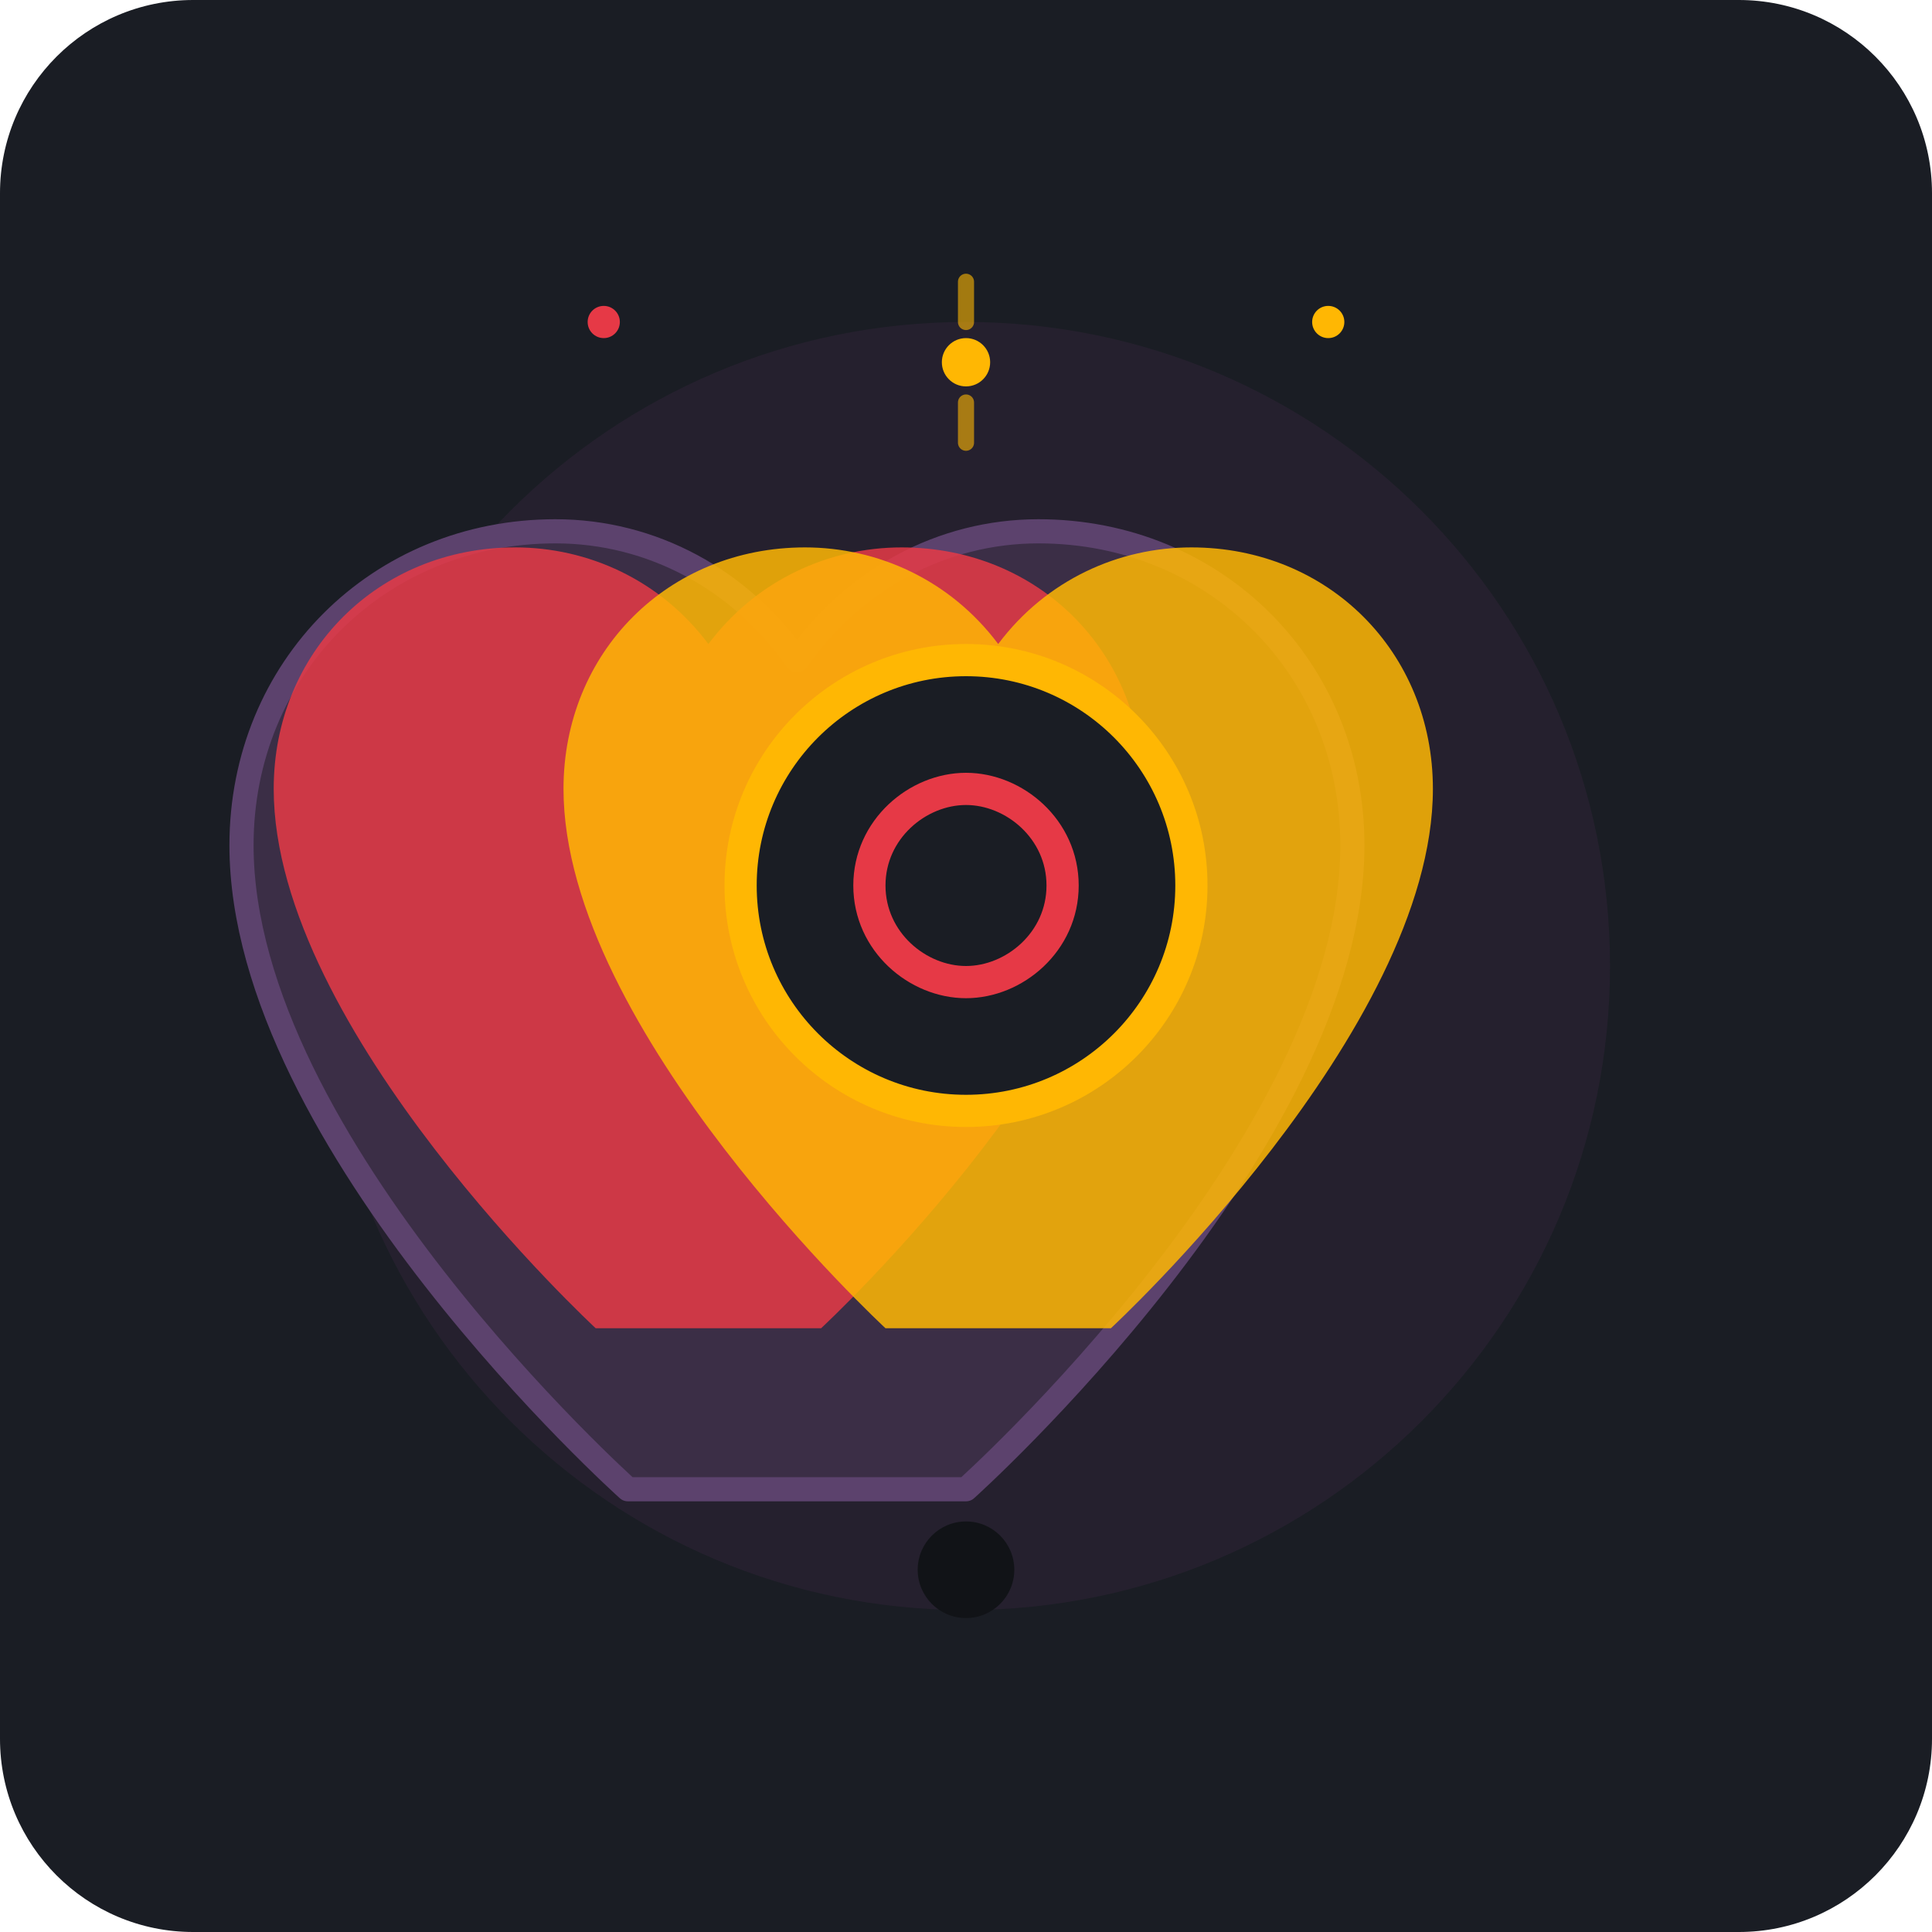
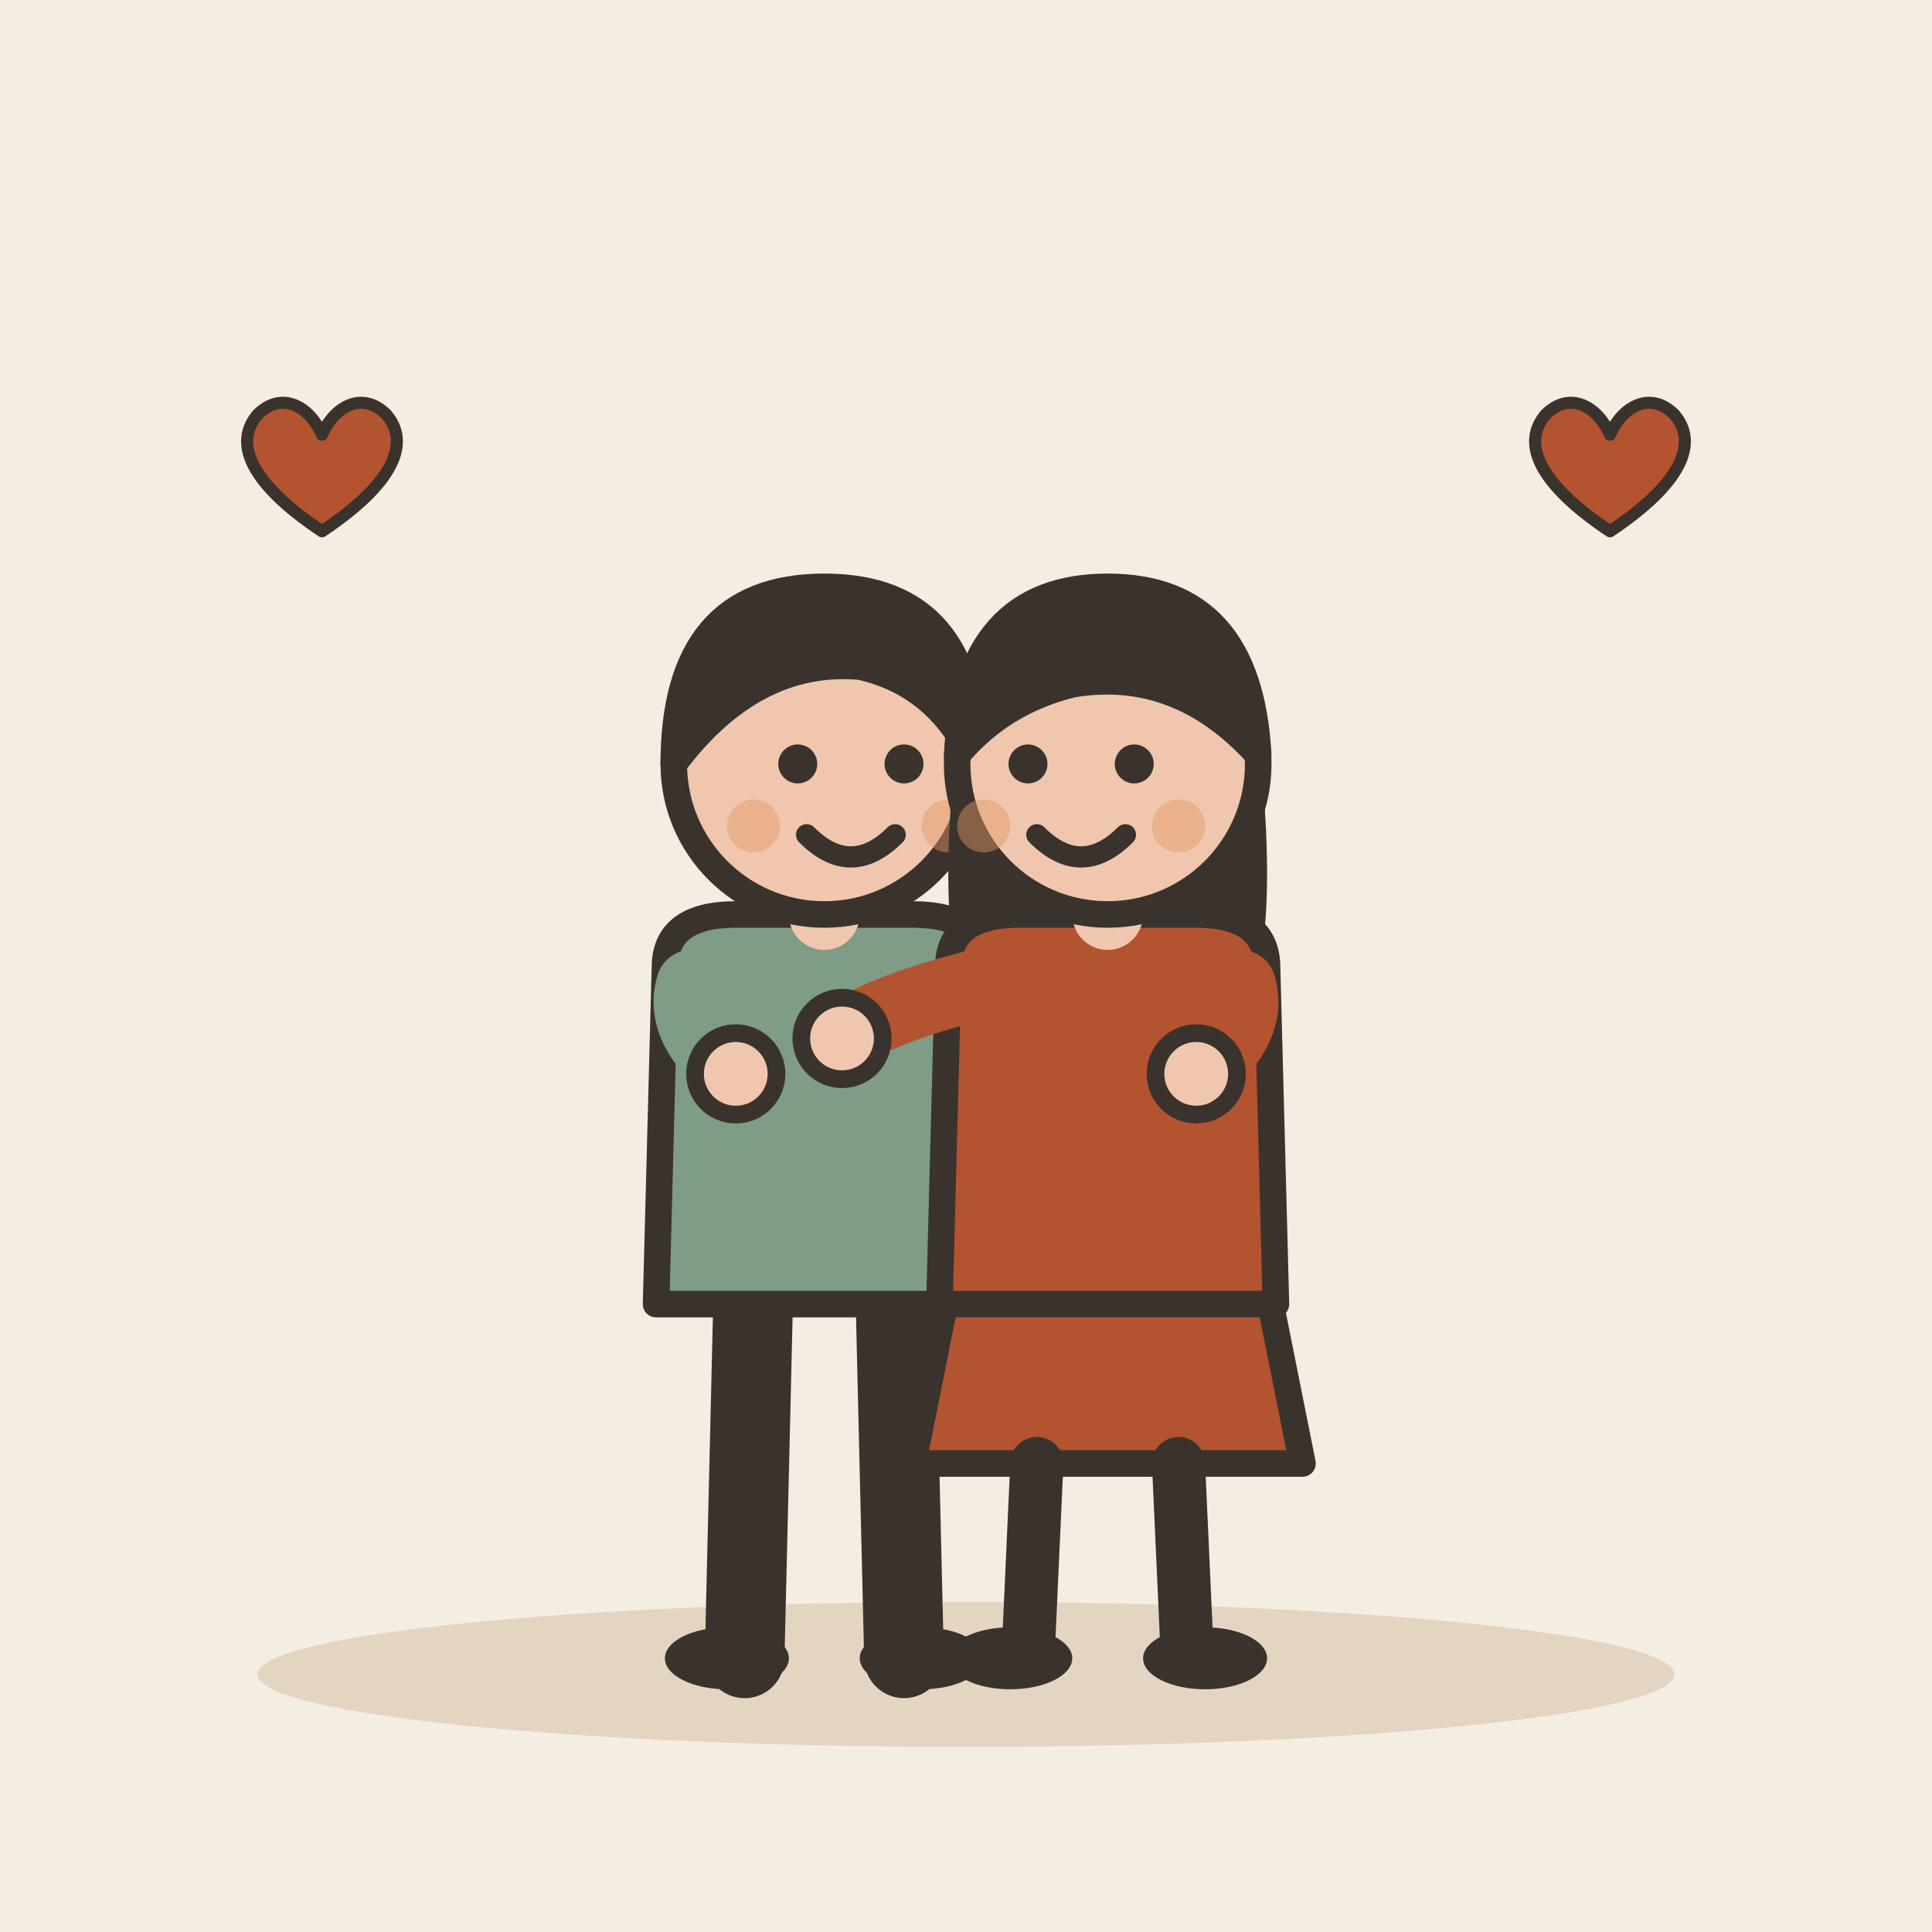
- <svg xmlns="http://www.w3.org/2000/svg" width="240" height="240" rx="24" viewBox="0 0 240 240">
-   <rect width="240" height="240" rx="24" fill="#1A1D24" />
-   <circle cx="120" cy="120" r="80" fill="#2D2235" opacity="0.6" />
-   <g transform="translate(0, 0)">
-     <path d="M120 185 C120 185 168 142 168 105 C168 83 151 66 129 66 C117 66 106 72 99 82 C92 72 81 66 69 66 C47 66 30 83 30 105 C30 142 78 185 78 185 Z" fill="#3B2E46" stroke="#5C426D" stroke-width="3" stroke-linejoin="round" />
-     <path d="M102 165 C102 165 142 128 142 98 C142 81 129 68 112 68 C103 68 94 72 88 80 C82 72 73 68 64 68 C47 68 34 81 34 98 C34 128 74 165 74 165 Z" fill="#E63946" opacity="0.85" />
-     <path d="M138 165 C138 165 178 128 178 98 C178 81 165 68 148 68 C139 68 130 72 124 80 C118 72 109 68 100 68 C83 68 70 81 70 98 C70 128 110 165 110 165 Z" fill="#FFB703" opacity="0.85" />
-     <circle cx="120" cy="110" r="28" fill="#1A1D24" stroke="#FFB703" stroke-width="4" />
-     <path d="M108 110 C108 103 114 98 120 98 C126 98 132 103 132 110 C132 117 126 122 120 122 C114 122 108 117 108 110 Z" fill="none" stroke="#E63946" stroke-width="4" stroke-linecap="round" />
-     <circle cx="120" cy="45" r="3" fill="#FFB703" />
-     <circle cx="75" cy="40" r="2" fill="#E63946" />
-     <circle cx="165" cy="40" r="2" fill="#FFB703" />
-     <path d="M120 35 L120 40 M120 50 L120 55" stroke="#FFB703" stroke-width="2" stroke-linecap="round" opacity="0.6" />
-     <ellipse cx="120" cy="195" r="45" ry="6" fill="#111317" />
+ <svg xmlns="http://www.w3.org/2000/svg" viewBox="0 0 240 240" data-style="editorial">
+   <rect width="240" height="240" fill="#F4EDE2" />
+   <ellipse cx="120" cy="208" rx="88" ry="9" fill="#E3D5C1" />
+   <g transform="translate(120 206) scale(1.1 1.1)">
+     <g transform="translate(-16 0)">
+       <path d="M-8 -42L-9 0" stroke="#3A332D" stroke-width="9" stroke-linecap="round" fill="none" />
+       <path d="M8 -42L9 0" stroke="#3A332D" stroke-width="9" stroke-linecap="round" fill="none" />
+       <ellipse cx="-11" cy="0" rx="7" ry="3.5" fill="#3A332D" />
+       <ellipse cx="11" cy="0" rx="7" ry="3.5" fill="#3A332D" />
+       <path d="M-18 -78Q-18 -84 -10 -84L10 -84Q18 -84 18 -78L19 -40L-19 -40Z" fill="#7E9C86" stroke="#3A332D" stroke-width="3" stroke-linecap="round" stroke-linejoin="round" />
+       <path d="M-15 -76Q-16.5 -71 -10 -66" fill="none" stroke="#7E9C86" stroke-width="8" stroke-linecap="round" stroke-linejoin="round" />
+       <circle cx="-10" cy="-66" r="4.6" fill="#F0C7AE" stroke="#3A332D" stroke-linecap="round" stroke-linejoin="round" stroke-width="2" />
+       <path d="M15 -76Q26.5 -73 30 -70" fill="none" stroke="#7E9C86" stroke-width="8" stroke-linecap="round" stroke-linejoin="round" />
+       <circle cx="30" cy="-70" r="4.6" fill="#F0C7AE" stroke="#3A332D" stroke-linecap="round" stroke-linejoin="round" stroke-width="2" />
+       <path d="M0 -84L0 -88" stroke="#F0C7AE" stroke-width="8" stroke-linecap="round" fill="none" />
+       <circle cx="0" cy="-101" r="17" fill="#F0C7AE" stroke="#3A332D" stroke-width="3" stroke-linecap="round" stroke-linejoin="round" />
+       <path d="M-17 -101Q-17 -121 0 -121Q17 -121 17 -101Q13 -110 4 -112Q-8 -113 -17 -101Z" fill="#3A332D" stroke="#3A332D" stroke-width="3" stroke-linecap="round" stroke-linejoin="round" />
+       <circle cx="-3" cy="-101" r="2.2" fill="#3A332D" />
+       <circle cx="9" cy="-101" r="2.2" fill="#3A332D" />
+       <path d="M-2 -93Q3 -88 8 -93" fill="none" stroke="#3A332D" stroke-width="2.4" stroke-linecap="round" stroke-linejoin="round" />
+       <circle cx="-8" cy="-94" r="3" fill="#E39A62" opacity="0.45" />
+       <circle cx="14" cy="-94" r="3" fill="#E39A62" opacity="0.45" />
+     </g>
+     <g transform="translate(16 0)">
+       <path d="M-18 -42L-22 -22L22 -22L18 -42Z" fill="#B4532F" stroke="#3A332D" stroke-width="3" stroke-linecap="round" stroke-linejoin="round" />
+       <path d="M-8 -22L-9 0" stroke="#3A332D" stroke-width="6" stroke-linecap="round" fill="none" />
+       <path d="M8 -22L9 0" stroke="#3A332D" stroke-width="6" stroke-linecap="round" fill="none" />
+       <ellipse cx="-11" cy="0" rx="7" ry="3.5" fill="#3A332D" />
+       <ellipse cx="11" cy="0" rx="7" ry="3.5" fill="#3A332D" />
+       <path d="M-17 -104Q-20 -78 -14 -70L-6 -78L6 -78L14 -70Q20 -78 17 -104Z" fill="#3A332D" />
+       <path d="M-18 -78Q-18 -84 -10 -84L10 -84Q18 -84 18 -78L19 -40L-19 -40Z" fill="#B4532F" stroke="#3A332D" stroke-width="3" stroke-linecap="round" stroke-linejoin="round" />
+       <path d="M-15 -76Q-26.5 -73 -30 -70" fill="none" stroke="#B4532F" stroke-width="8" stroke-linecap="round" stroke-linejoin="round" />
+       <circle cx="-30" cy="-70" r="4.6" fill="#F0C7AE" stroke="#3A332D" stroke-linecap="round" stroke-linejoin="round" stroke-width="2" />
+       <path d="M15 -76Q16.5 -71 10 -66" fill="none" stroke="#B4532F" stroke-width="8" stroke-linecap="round" stroke-linejoin="round" />
+       <circle cx="10" cy="-66" r="4.6" fill="#F0C7AE" stroke="#3A332D" stroke-linecap="round" stroke-linejoin="round" stroke-width="2" />
+       <path d="M0 -84L0 -88" stroke="#F0C7AE" stroke-width="8" stroke-linecap="round" fill="none" />
+       <circle cx="0" cy="-101" r="17" fill="#F0C7AE" stroke="#3A332D" stroke-width="3" stroke-linecap="round" stroke-linejoin="round" />
+       <path d="M-17 -102Q-16 -121 0 -121Q16 -121 17 -102Q8 -112 -4 -110Q-12 -108 -17 -102Z" fill="#3A332D" stroke="#3A332D" stroke-width="3" stroke-linecap="round" stroke-linejoin="round" />
+       <circle cx="-9" cy="-101" r="2.2" fill="#3A332D" />
+       <circle cx="3" cy="-101" r="2.2" fill="#3A332D" />
+       <path d="M-8 -93Q-3 -88 2 -93" fill="none" stroke="#3A332D" stroke-width="2.4" stroke-linecap="round" stroke-linejoin="round" />
+       <circle cx="-14" cy="-94" r="3" fill="#E39A62" opacity="0.45" />
+       <circle cx="8" cy="-94" r="3" fill="#E39A62" opacity="0.45" />
+     </g>
+   </g>
+   <g transform="translate(40 60) scale(0.5 0.5)">
+     <path d="M0 12C-18 0 -22 -10 -16 -17C-10 -23 -3 -19 0 -12C3 -19 10 -23 16 -17C22 -10 18 0 0 12Z" fill="#B4532F" stroke="#3A332D" stroke-width="3" stroke-linecap="round" stroke-linejoin="round" />
+   </g>
+   <g transform="translate(200 60) scale(0.5 0.5)">
+     <path d="M0 12C-18 0 -22 -10 -16 -17C-10 -23 -3 -19 0 -12C3 -19 10 -23 16 -17C22 -10 18 0 0 12Z" fill="#B4532F" stroke="#3A332D" stroke-width="3" stroke-linecap="round" stroke-linejoin="round" />
  </g>
</svg>
